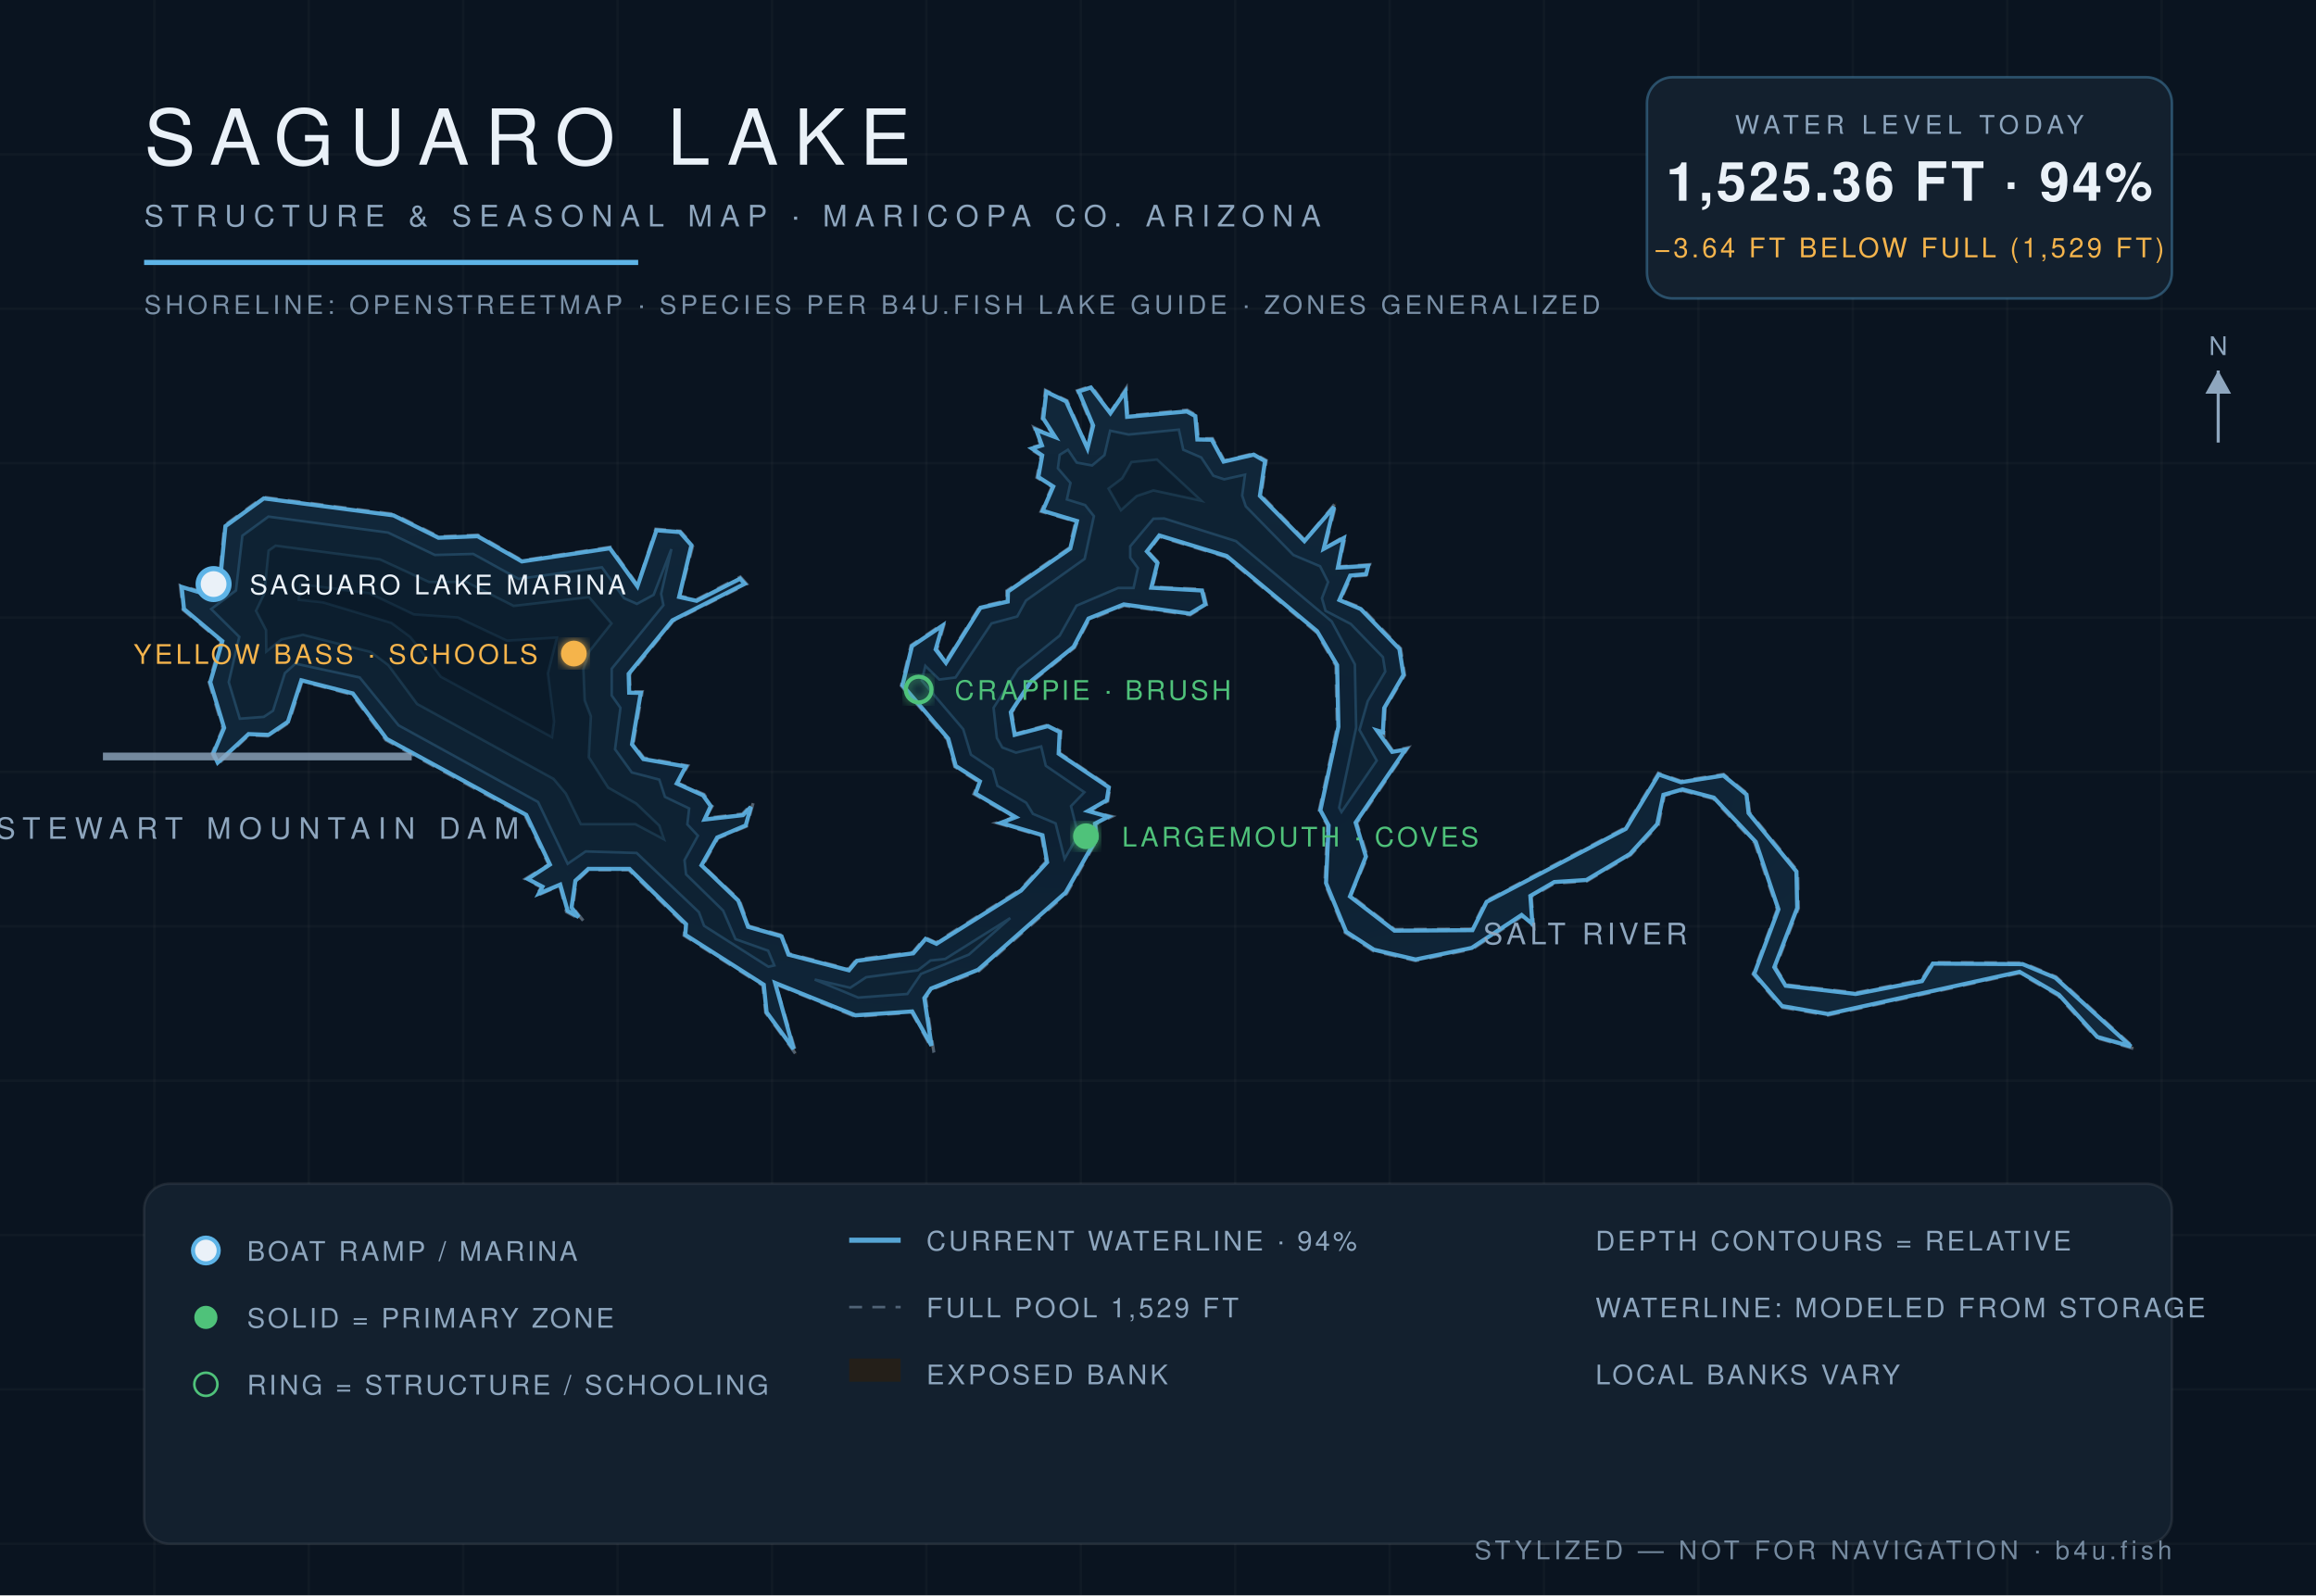
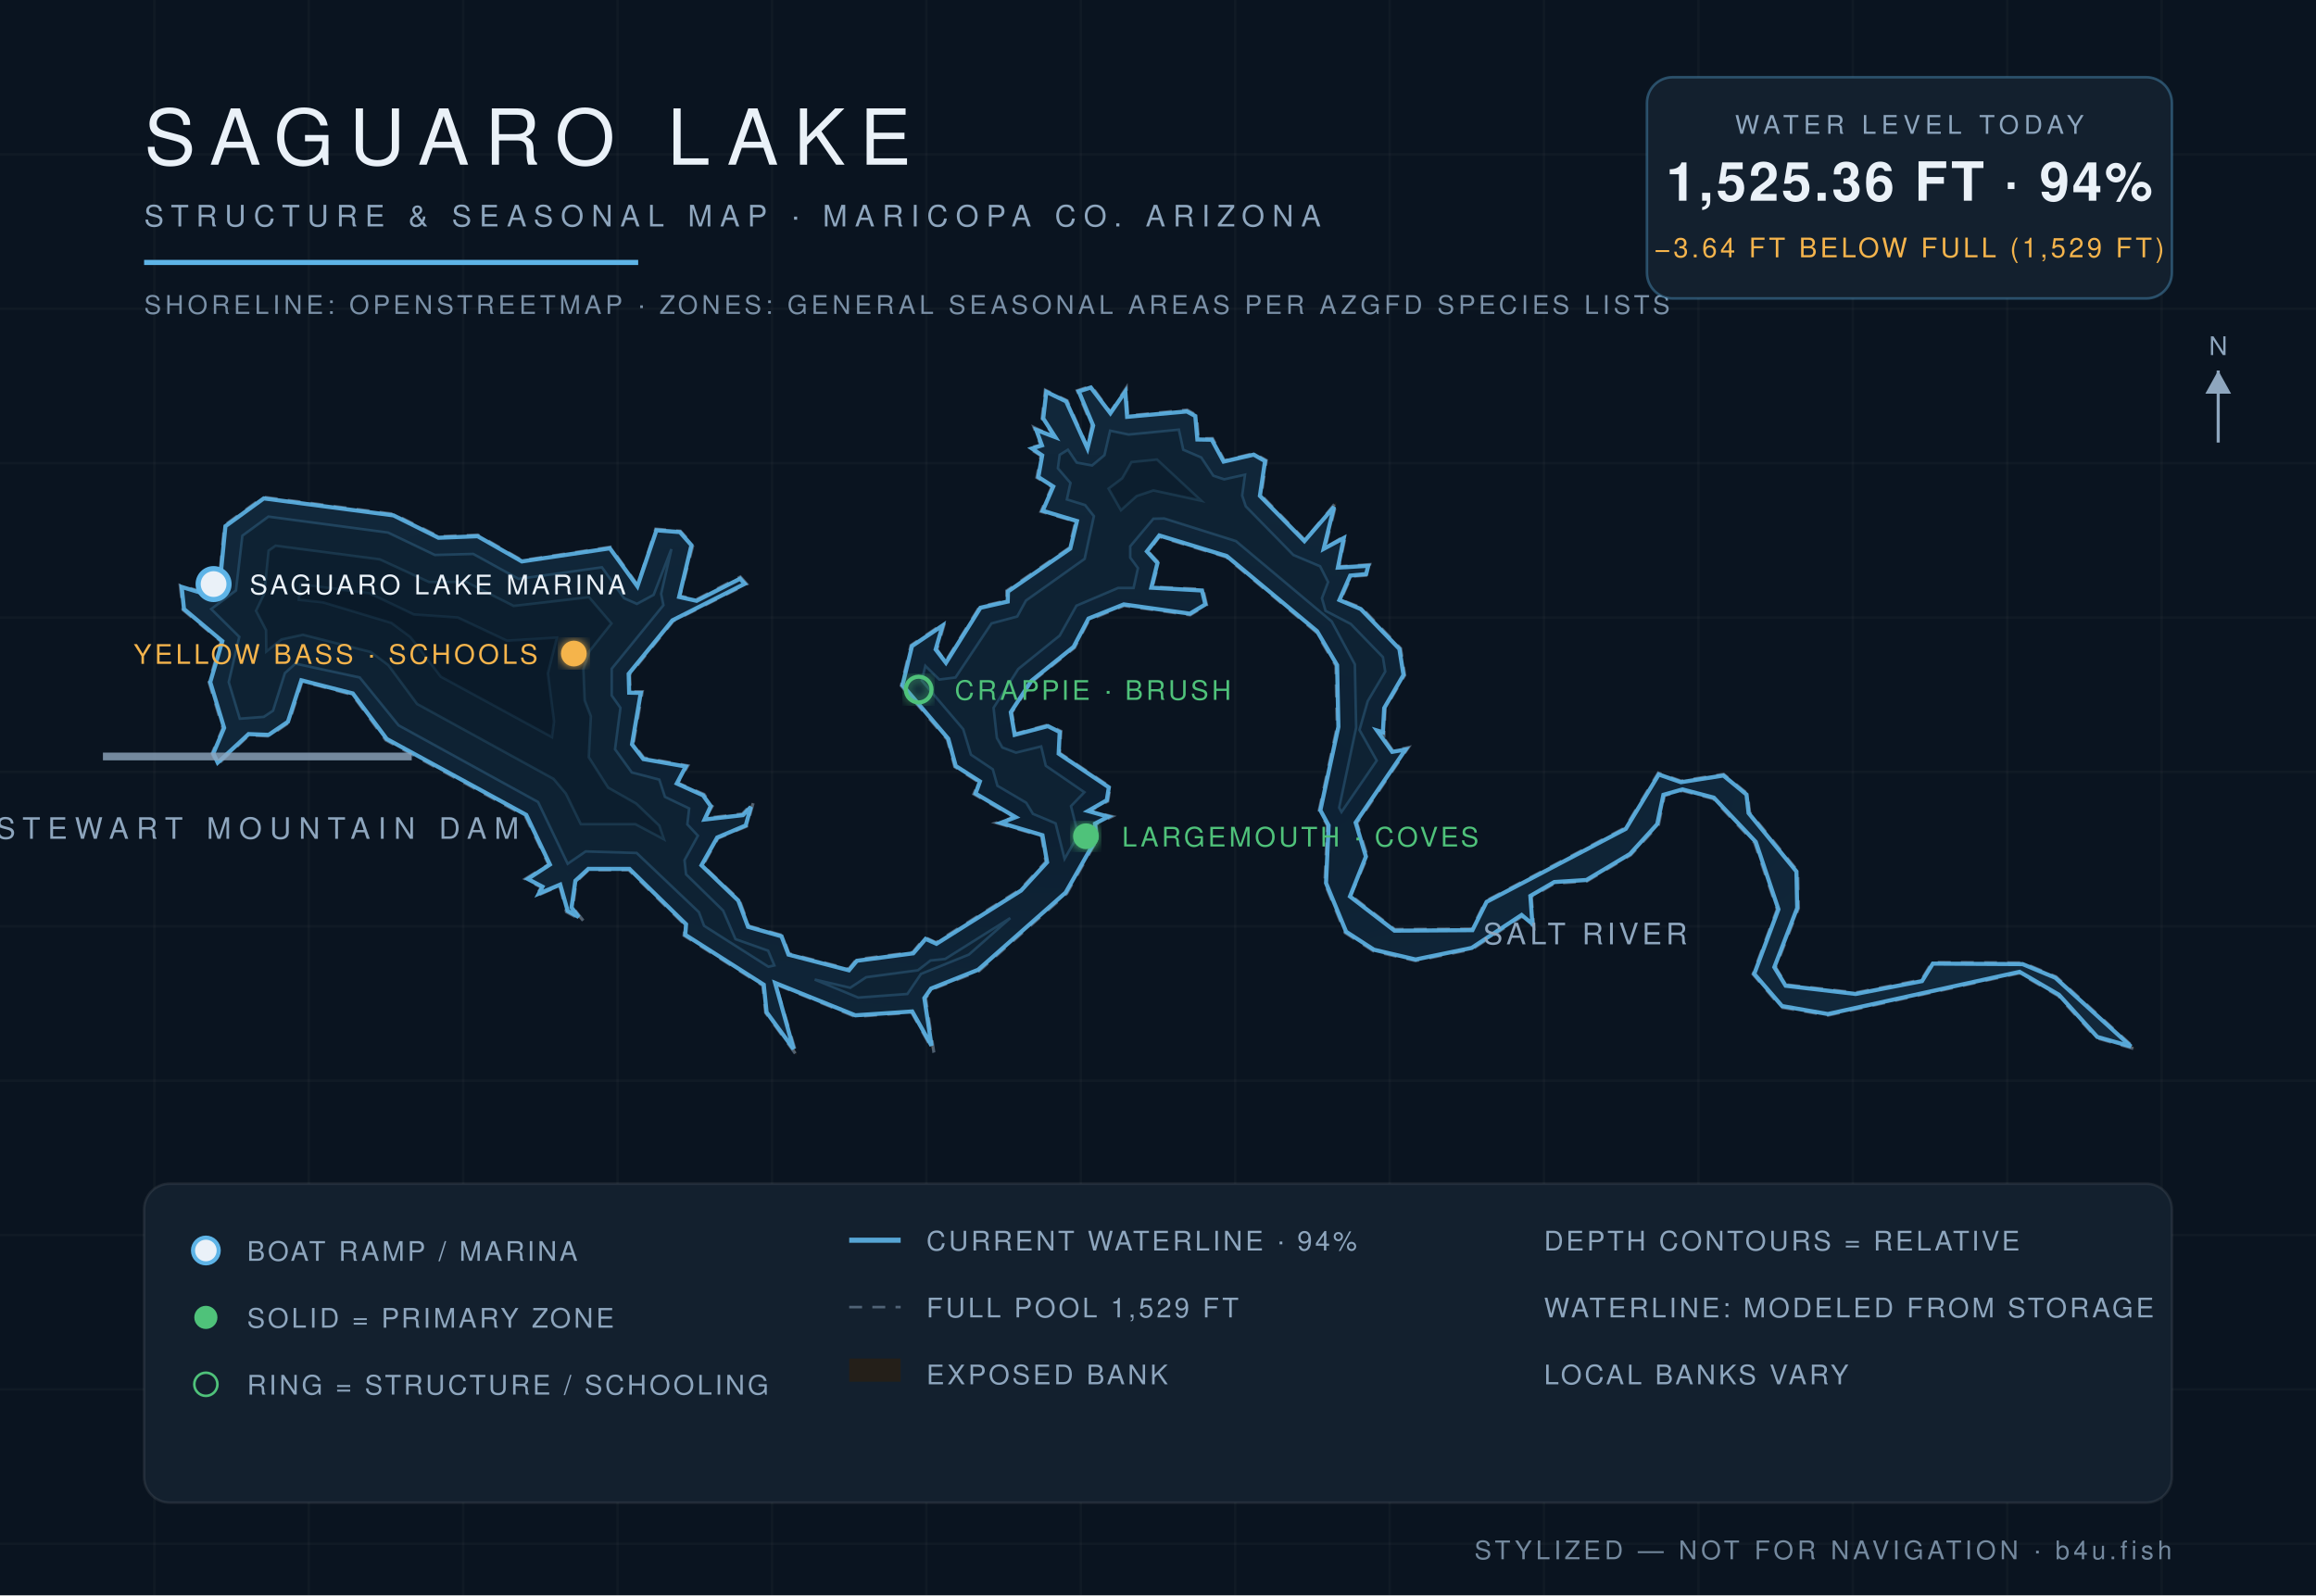
<svg xmlns="http://www.w3.org/2000/svg" viewBox="0 0 900 620" font-family="Helvetica,Arial,sans-serif">
  <defs>
    <radialGradient id="wg" cx="45%" cy="60%" r="80%">
      <stop offset="0%" stop-color="#0c1f31" />
      <stop offset="55%" stop-color="#102639" />
      <stop offset="100%" stop-color="#13293c" />
    </radialGradient>
    <filter id="glow">
      <feGaussianBlur stdDeviation="2.2" result="b" />
      <feMerge>
        <feMergeNode in="b" />
        <feMergeNode in="SourceGraphic" />
      </feMerge>
    </filter>
  </defs>
  <rect width="900" height="620" fill="#0a1420" />
  <g stroke="#ffffff" stroke-opacity="0.025">
    <line x1="60" y1="0" x2="60" y2="620" />
    <line x1="120" y1="0" x2="120" y2="620" />
    <line x1="180" y1="0" x2="180" y2="620" />
    <line x1="240" y1="0" x2="240" y2="620" />
    <line x1="300" y1="0" x2="300" y2="620" />
    <line x1="360" y1="0" x2="360" y2="620" />
    <line x1="420" y1="0" x2="420" y2="620" />
    <line x1="480" y1="0" x2="480" y2="620" />
    <line x1="540" y1="0" x2="540" y2="620" />
    <line x1="600" y1="0" x2="600" y2="620" />
    <line x1="660" y1="0" x2="660" y2="620" />
    <line x1="720" y1="0" x2="720" y2="620" />
    <line x1="780" y1="0" x2="780" y2="620" />
    <line x1="840" y1="0" x2="840" y2="620" />
    <line x1="0" y1="60" x2="900" y2="60" />
    <line x1="0" y1="120" x2="900" y2="120" />
    <line x1="0" y1="180" x2="900" y2="180" />
    <line x1="0" y1="240" x2="900" y2="240" />
    <line x1="0" y1="300" x2="900" y2="300" />
    <line x1="0" y1="360" x2="900" y2="360" />
    <line x1="0" y1="420" x2="900" y2="420" />
    <line x1="0" y1="480" x2="900" y2="480" />
    <line x1="0" y1="540" x2="900" y2="540" />
    <line x1="0" y1="600" x2="900" y2="600" />
  </g>
  <path d="M 524.9,348.0 L 531.4,332.9 L 527.3,319.9 L 547.3,290.5 L 541.3,291.8 L 535.6,283.8 L 537.8,285.6 L 538.3,275.3 L 545.9,262.4 L 544.3,252.0 L 529.1,236.2 L 521.0,233.1 L 525.1,224.0 L 531.3,223.6 L 532.3,219.4 L 520.3,220.2 L 522.9,208.1 L 514.9,213.0 L 519.4,195.0 L 507.1,209.9 L 490.1,192.5 L 492.1,178.9 L 487.3,176.2 L 475.8,179.0 L 471.2,170.4 L 465.7,170.5 L 465.0,161.4 L 461.3,159.3 L 438.2,161.6 L 437.7,150.7 L 431.5,160.1 L 424.1,150.0 L 418.6,151.8 L 424.3,165.5 L 422.6,173.8 L 414.7,155.7 L 406.2,151.6 L 404.9,162.7 L 409.7,169.8 L 401.8,166.1 L 404.4,173.0 L 399.7,174.1 L 404.5,177.1 L 402.9,185.6 L 408.8,189.2 L 404.5,198.8 L 418.0,202.7 L 415.4,213.0 L 391.2,229.6 L 391.3,233.4 L 380.7,235.8 L 367.4,257.2 L 364.1,252.4 L 367.1,242.0 L 354.0,250.8 L 350.2,266.5 L 368.1,287.4 L 371.0,298.0 L 380.4,304.0 L 378.4,308.6 L 394.2,317.7 L 387.2,319.8 L 404.7,324.9 L 406.4,334.9 L 396.5,345.7 L 363.7,366.3 L 359.5,364.3 L 354.7,370.1 L 332.8,372.9 L 329.8,376.6 L 306.6,370.6 L 304.0,363.5 L 291.0,359.9 L 287.3,349.7 L 273.1,336.4 L 279.0,325.8 L 290.2,321.1 L 292.8,311.7 L 288.5,316.3 L 274.1,318.0 L 276.8,313.3 L 273.6,308.7 L 263.4,304.3 L 267.3,297.6 L 250.2,294.5 L 246.1,289.1 L 249.6,268.8 L 244.9,268.9 L 244.7,262.2 L 261.6,241.4 L 290.2,227.0 L 287.7,224.2 L 270.6,233.0 L 264.2,231.6 L 269.3,211.8 L 264.4,206.4 L 254.8,205.6 L 247.8,227.4 L 237.2,212.6 L 202.9,217.8 L 185.7,207.9 L 170.5,208.5 L 153.0,199.8 L 102.3,193.2 L 87.2,204.2 L 85.1,226.5 L 78.8,230.1 L 70.0,227.5 L 71.1,237.0 L 85.9,249.3 L 81.2,265.1 L 86.6,283.0 L 82.4,292.8 L 84.5,297.2 L 96.8,285.7 L 104.6,286.1 L 112.3,280.8 L 117.4,264.8 L 136.9,270.0 L 149.9,287.6 L 204.1,317.1 L 213.2,336.0 L 204.1,341.6 L 210.4,344.9 L 208.0,348.4 L 217.5,344.2 L 220.1,354.4 L 226.8,358.0 L 222.6,352.7 L 223.9,342.7 L 228.7,338.1 L 244.3,338.1 L 266.2,359.5 L 265.8,363.6 L 296.4,383.0 L 297.5,393.6 L 309.7,410.3 L 301.4,382.5 L 332.3,395.1 L 354.3,393.5 L 362.9,409.0 L 359.7,387.9 L 362.2,384.5 L 380.4,377.4 L 414.5,347.3 L 426.5,326.1 L 425.9,320.4 L 432.2,317.3 L 423.3,315.2 L 430.5,311.4 L 431.4,305.8 L 411.7,292.6 L 412.3,284.2 L 407.3,281.7 L 394.6,285.2 L 393.2,276.9 L 401.1,264.9 L 417.6,251.7 L 423.2,240.9 L 436.8,235.4 L 462.5,239.0 L 468.9,235.1 L 467.5,229.0 L 447.8,228.1 L 450.3,218.7 L 446.2,214.4 L 450.5,208.6 L 476.5,216.5 L 511.4,245.6 L 519.1,258.7 L 519.6,282.5 L 512.6,315.0 L 515.8,320.8 L 514.8,343.3 L 522.7,362.5 L 533.7,369.6 L 550.1,373.4 L 572.1,368.9 L 591.5,356.1 L 596.1,360.3 L 595.1,348.6 L 604.1,343.3 L 616.6,342.5 L 633.7,332.3 L 644.5,320.6 L 646.8,309.2 L 653.8,307.3 L 665.7,310.4 L 681.8,327.5 L 690.6,353.4 L 681.2,378.6 L 692.2,391.5 L 710.3,394.6 L 784.7,378.2 L 799.8,387.0 L 814.7,403.4 L 830.0,407.8 L 799.0,379.6 L 786.1,374.2 L 750.8,374.0 L 746.7,380.8 L 721.1,385.8 L 694.2,382.7 L 690.0,376.0 L 698.9,353.0 L 698.6,338.5 L 679.9,315.7 L 679.1,308.5 L 669.8,300.9 L 653.2,303.5 L 644.4,300.4 L 631.5,321.7 L 577.3,350.2 L 572.0,361.0 L 542.0,361.2 L 524.9,348.0 Z" fill="#241f19" fill-opacity="0.9" stroke="#8ea6be" stroke-opacity="0.5" stroke-width="1.2" stroke-dasharray="5 4" />
  <path d="M 524.6,348.4 L 541.9,361.7 L 572.2,361.5 L 577.7,350.5 L 631.8,322.1 L 644.6,301.0 L 653.2,304.0 L 669.7,301.4 L 678.7,308.8 L 679.5,316.0 L 698.1,338.7 L 698.4,352.9 L 689.5,375.9 L 693.9,383.1 L 721.1,386.3 L 746.9,381.3 L 751.1,374.5 L 786.0,374.7 L 798.7,380.0 L 828.1,406.7 L 815.0,403.0 L 800.1,386.6 L 784.8,377.7 L 710.3,394.1 L 692.5,391.0 L 681.7,378.5 L 691.1,353.4 L 682.3,327.2 L 666.0,310.0 L 653.8,306.8 L 646.4,308.9 L 644.0,320.3 L 633.4,331.9 L 616.5,342.0 L 604.0,342.8 L 594.7,348.2 L 595.5,359.1 L 591.3,355.6 L 571.9,368.4 L 550.1,372.9 L 533.9,369.1 L 523.1,362.1 L 515.3,343.2 L 516.3,320.8 L 513.1,314.9 L 520.1,282.5 L 519.6,258.5 L 511.8,245.3 L 476.7,216.1 L 450.5,208.1 L 445.7,214.3 L 449.8,218.8 L 447.4,228.4 L 467.1,229.5 L 468.4,234.9 L 462.4,238.5 L 436.7,234.9 L 423.0,240.4 L 417.2,251.4 L 400.8,264.6 L 392.8,276.8 L 394.3,285.6 L 407.2,282.2 L 411.8,284.5 L 411.4,292.9 L 430.9,306.0 L 430.1,311.0 L 422.8,315.2 L 430.7,317.4 L 425.5,320.1 L 426.0,326.0 L 414.1,346.9 L 380.1,376.9 L 361.8,384.2 L 359.2,387.9 L 362.0,406.4 L 354.5,393.1 L 332.4,394.6 L 301.2,382.0 L 308.4,407.7 L 297.9,393.4 L 296.8,382.7 L 266.3,363.3 L 266.6,359.2 L 244.6,337.7 L 228.6,337.7 L 223.6,342.3 L 222.1,352.7 L 224.9,356.4 L 220.6,354.0 L 217.7,343.8 L 209.4,347.3 L 210.8,344.6 L 205.1,341.6 L 213.7,336.0 L 204.5,316.7 L 150.3,287.2 L 137.1,269.5 L 117.1,264.4 L 111.9,280.5 L 104.4,285.6 L 96.6,285.3 L 84.6,296.4 L 82.9,292.8 L 87.1,282.9 L 81.7,265.1 L 86.4,249.2 L 71.5,236.7 L 70.6,228.1 L 78.8,230.6 L 85.4,226.9 L 87.6,204.5 L 102.5,193.7 L 152.9,200.3 L 170.4,209.0 L 185.6,208.4 L 202.8,218.2 L 237.0,213.1 L 247.7,227.9 L 255.1,206.1 L 264.2,206.8 L 268.7,211.9 L 263.9,232.0 L 270.7,233.5 L 287.6,224.9 L 289.4,226.9 L 261.3,241.1 L 244.3,261.9 L 244.5,269.2 L 249.0,269.3 L 245.6,289.3 L 250.0,295.0 L 266.5,297.9 L 263.0,304.5 L 273.2,309.1 L 276.2,313.3 L 273.8,318.5 L 288.7,316.8 L 291.8,313.6 L 289.8,320.8 L 278.7,325.5 L 272.6,336.3 L 286.9,350.0 L 290.7,360.2 L 303.7,363.9 L 306.4,371.0 L 329.9,377.1 L 333.0,373.4 L 354.9,370.5 L 359.7,364.9 L 363.9,366.8 L 396.8,346.1 L 406.9,335.1 L 405.1,324.6 L 388.9,319.8 L 394.7,317.6 L 379.1,308.4 L 380.8,303.7 L 371.4,297.7 L 368.5,287.1 L 350.7,266.3 L 354.4,251.1 L 366.3,243.1 L 363.6,252.4 L 367.6,257.6 L 381.0,236.2 L 391.6,233.8 L 391.7,229.9 L 415.9,213.2 L 418.5,202.5 L 405.2,198.5 L 409.3,189.1 L 403.5,185.4 L 405.0,177.0 L 401.0,174.3 L 404.9,173.1 L 402.7,167.1 L 410.1,169.9 L 405.4,162.6 L 406.6,152.3 L 414.3,156.0 L 422.6,174.3 L 424.8,165.4 L 419.2,152.1 L 423.9,150.6 L 431.5,160.6 L 437.3,152.2 L 438.0,162.0 L 461.2,159.9 L 464.5,161.7 L 465.3,170.8 L 470.9,170.9 L 475.5,179.4 L 487.2,176.7 L 491.6,179.2 L 489.6,192.7 L 506.9,210.3 L 518.4,197.0 L 514.4,213.3 L 522.2,209.1 L 519.9,220.6 L 531.7,219.9 L 530.9,223.1 L 524.7,223.7 L 520.5,233.2 L 528.8,236.7 L 543.8,252.2 L 545.4,262.3 L 537.9,275.2 L 537.4,284.6 L 535.1,283.9 L 541.0,292.2 L 546.2,291.3 L 526.8,319.7 L 530.8,332.9 L 524.6,348.4 Z" fill="url(#wg)" stroke="#5eb4e7" stroke-opacity="0.9" stroke-width="1.6" />
  <path d="M 82.1,236.7 L 91.7,229.5 L 94.2,208.2 L 104.3,200.8 L 150.8,207.0 L 169.0,215.7 L 183.9,215.3 L 201.5,225.0 L 233.9,220.5 L 242.5,232.5 L 247.5,234.7 L 254.0,231.2 L 260.9,213.4 L 256.9,230.8 L 257.8,235.2 L 237.7,259.9 L 237.7,270.3 L 241.1,275.1 L 239.0,291.2 L 245.5,300.2 L 256.2,303.0 L 258.4,309.7 L 267.8,314.2 L 267.1,320.4 L 271.2,324.8 L 266.0,334.3 L 266.6,339.8 L 281.0,353.9 L 285.8,365.0 L 298.5,369.5 L 300.9,375.2 L 298.6,375.7 L 273.6,359.8 L 271.6,354.5 L 247.4,331.5 L 227.6,330.9 L 220.6,335.7 L 209.1,311.7 L 154.9,281.9 L 139.8,263.3 L 114.8,257.9 L 110.7,261.6 L 106.1,276.2 L 102.5,278.6 L 93.2,279.3 L 88.9,265.1 L 93.0,247.5 L 82.1,236.7 Z" fill="#0e2233" stroke="#5eb4e7" stroke-opacity="0.22" stroke-width="1" />
  <path d="M 316.6,380.7 L 330.4,383.9 L 336.6,379.8 L 356.7,377.1 L 361.6,373.3 L 367.3,372.7 L 392.6,356.8 L 376.5,371.0 L 357.9,378.5 L 352.6,386.3 L 333.5,387.7 L 316.6,380.7 Z" fill="#0e2233" stroke="#5eb4e7" stroke-opacity="0.22" stroke-width="1" />
  <path d="M 413.7,333.8 L 410.2,320.0 L 401.4,316.3 L 398.8,312.0 L 387.6,305.4 L 385.8,299.0 L 377.3,293.3 L 374.3,283.4 L 358.2,264.5 L 359.6,258.8 L 365.0,264.1 L 371.3,263.3 L 385.3,242.3 L 395.3,239.6 L 398.7,233.4 L 421.5,217.2 L 425.1,200.6 L 421.7,196.3 L 414.6,194.1 L 416.0,187.7 L 411.1,182.0 L 411.8,176.8 L 415.0,174.8 L 418.4,179.8 L 424.4,180.9 L 429.2,176.9 L 431.4,167.4 L 438.6,168.9 L 458.1,167.0 L 459.8,174.8 L 466.8,177.8 L 471.5,184.9 L 475.7,186.3 L 483.8,184.5 L 482.7,192.6 L 484.1,196.8 L 502.6,215.7 L 513.0,220.1 L 516.1,226.2 L 513.7,232.5 L 515.1,237.4 L 524.9,242.5 L 537.4,255.4 L 538.3,261.0 L 531.5,272.5 L 528.3,283.7 L 535.0,295.6 L 521.3,315.6 L 520.4,313.9 L 527.0,282.8 L 526.5,258.2 L 517.5,241.5 L 480.3,210.3 L 452.4,201.5 L 448.2,201.6 L 439.2,212.3 L 439.2,216.7 L 442.2,220.8 L 440.5,228.5 L 434.5,228.5 L 418.3,235.4 L 411.8,247.0 L 395.7,260.0 L 386.1,275.1 L 387.4,286.8 L 389.5,290.5 L 394.8,292.5 L 404.6,290.1 L 406.4,297.6 L 421.4,307.9 L 416.2,313.3 L 419.0,324.5 L 413.7,333.8 Z" fill="#0e2233" stroke="#5eb4e7" stroke-opacity="0.22" stroke-width="1" />
  <path d="M 103.5,253.2 L 103.4,244.9 L 99.5,237.4 L 102.7,230.7 L 104.4,214.0 L 107.1,212.1 L 147.6,217.4 L 166.7,226.2 L 181.2,226.2 L 199.6,235.5 L 228.9,232.1 L 237.6,242.3 L 229.1,253.0 L 226.7,260.0 L 227.2,272.2 L 229.6,278.4 L 228.8,294.3 L 236.3,306.1 L 247.2,312.3 L 256.2,320.9 L 258.0,326.2 L 246.9,320.3 L 225.7,320.3 L 219.9,308.4 L 215.1,302.7 L 162.1,273.6 L 150.9,258.5 L 144.1,253.4 L 117.7,246.7 L 109.4,248.5 L 103.5,253.2 Z" fill="#0c1e2e" stroke="#5eb4e7" stroke-opacity="0.15" stroke-width="1" />
  <path d="M 435.6,198.3 L 430.8,189.9 L 436.1,185.9 L 439.7,179.6 L 449.6,178.6 L 466.8,194.6 L 448.2,190.6 L 441.7,192.8 L 435.6,198.3 Z" fill="#0c1e2e" stroke="#5eb4e7" stroke-opacity="0.15" stroke-width="1" />
  <path d="M 116.1,233.1 L 116.9,227.1 L 143.6,230.6 L 160.8,238.8 L 177.9,240.0 L 197.0,249.0 L 216.4,247.8 L 212.9,261.7 L 215.3,280.4 L 214.5,286.5 L 171.3,263.0 L 159.5,247.6 L 152.1,242.1 L 125.5,234.1 L 116.1,233.1 Z" fill="#0a1a29" stroke="#5eb4e7" stroke-opacity="0.1" stroke-width="1" />
  <text x="616" y="367" fill="#8ea6be" font-size="11.5" letter-spacing="1.6" text-anchor="middle">SALT RIVER</text>
  <line x1="40" y1="294" x2="160" y2="294" stroke="#8ea6be" stroke-width="3" stroke-opacity="0.8" />
  <text x="100" y="326" fill="#8ea6be" font-size="11.5" letter-spacing="3" text-anchor="middle">STEWART MOUNTAIN DAM</text>
  <circle cx="83" cy="227" r="6" fill="#eaf1f8" stroke="#5eb4e7" stroke-width="2" />
  <text x="97" y="231" fill="#eaf1f8" font-size="10.5" letter-spacing="1.2" text-anchor="start">SAGUARO LAKE MARINA</text>
  <circle cx="223" cy="254" r="5" fill="#f5b44c" filter="url(#glow)" />
  <text x="209" y="258" fill="#f5b44c" font-size="10.5" letter-spacing="1.2" text-anchor="end">YELLOW BASS · SCHOOLS</text>
  <circle cx="422" cy="325" r="5" fill="#4fc27a" filter="url(#glow)" />
  <text x="436" y="329" fill="#4fc27a" font-size="10.5" letter-spacing="1.2" text-anchor="start">LARGEMOUTH · COVES</text>
  <circle cx="357" cy="268" r="5" fill="none" stroke="#4fc27a" stroke-width="1.6" filter="url(#glow)" />
  <text x="371" y="272" fill="#4fc27a" font-size="10.5" letter-spacing="1.2" text-anchor="start">CRAPPIE · BRUSH</text>
  <text x="56" y="64" fill="#eaf1f8" font-size="30" letter-spacing="6" font-weight="300">SAGUARO LAKE</text>
  <text x="56" y="88" fill="#8ea6be" font-size="11.5" letter-spacing="3">STRUCTURE &amp; SEASONAL MAP · MARICOPA CO. ARIZONA</text>
  <line x1="56" y1="102" x2="248" y2="102" stroke="#5eb4e7" stroke-width="2" />
-   <text x="56" y="122" fill="#8ea6be" font-size="10" letter-spacing="1.5" opacity="0.85">SHORELINE: OPENSTREETMAP · SPECIES PER B4U.FISH LAKE GUIDE · ZONES GENERALIZED</text>
+   <text x="56" y="122" fill="#8ea6be" font-size="10" letter-spacing="1.5" opacity="0.85">SHORELINE: OPENSTREETMAP · ZONES: GENERAL SEASONAL AREAS PER AZGFD SPECIES LISTS</text>
  <g>
    <rect x="640" y="30" width="204" height="86" rx="10" fill="#13202e" stroke="#5eb4e7" stroke-opacity="0.35" />
    <text x="742" y="52" fill="#8ea6be" font-size="10" letter-spacing="2" text-anchor="middle">WATER LEVEL TODAY</text>
    <text x="742" y="78" fill="#eaf1f8" font-size="21" letter-spacing="1" text-anchor="middle" font-weight="600">1,525.36 FT · 94%</text>
    <text x="742" y="100" fill="#f5b44c" font-size="10.5" letter-spacing="1.2" text-anchor="middle">−3.64 FT BELOW FULL (1,529 FT)</text>
  </g>
  <g font-size="10.5" letter-spacing="1.1">
-     <rect x="56" y="460" width="788" height="140" rx="10" fill="#13202e" stroke="#ffffff" stroke-opacity="0.08" />
+     <rect x="56" y="460" width="788" height="124" rx="10" fill="#13202e" stroke="#ffffff" stroke-opacity="0.08" />
    <circle cx="80" cy="486" r="5" fill="#eaf1f8" stroke="#5eb4e7" stroke-width="1.6" />
    <text x="96" y="490" fill="#8ea6be">BOAT RAMP / MARINA</text>
    <circle cx="80" cy="512" r="4.5" fill="#4fc27a" />
    <text x="96" y="516" fill="#8ea6be">SOLID = PRIMARY ZONE</text>
    <circle cx="80" cy="538" r="4.5" fill="none" stroke="#4fc27a" />
    <text x="96" y="542" fill="#8ea6be">RING = STRUCTURE / SCHOOLING</text>
    <line x1="330" y1="482" x2="350" y2="482" stroke="#5eb4e7" stroke-opacity="0.9" stroke-width="2" />
    <text x="360" y="486" fill="#8ea6be">CURRENT WATERLINE · 94%</text>
    <line x1="330" y1="508" x2="350" y2="508" stroke="#8ea6be" stroke-opacity="0.5" stroke-dasharray="5 4" />
    <text x="360" y="512" fill="#8ea6be">FULL POOL 1,529 FT</text>
    <rect x="330" y="528" width="20" height="9" fill="#241f19" />
    <text x="360" y="538" fill="#8ea6be">EXPOSED BANK</text>
-     <text x="620" y="486" fill="#8ea6be">DEPTH CONTOURS = RELATIVE</text>
-     <text x="620" y="512" fill="#8ea6be">WATERLINE: MODELED FROM STORAGE</text>
-     <text x="620" y="538" fill="#8ea6be">LOCAL BANKS VARY</text>
+     <text x="600" y="486" fill="#8ea6be">DEPTH CONTOURS = RELATIVE</text>
+     <text x="600" y="512" fill="#8ea6be">WATERLINE: MODELED FROM STORAGE</text>
+     <text x="600" y="538" fill="#8ea6be">LOCAL BANKS VARY</text>
  </g>
  <text x="844" y="606" fill="#8ea6be" font-size="10" letter-spacing="1.5" text-anchor="end" opacity="0.8">STYLIZED — NOT FOR NAVIGATION · b4u.fish</text>
  <g transform="translate(862,158)" stroke="#8ea6be" fill="#8ea6be">
    <line x1="0" y1="14" x2="0" y2="-14" stroke-width="1.2" />
    <path d="M 0,-14 l 5,9 h -10 z" stroke="none" />
    <text x="0" y="-20" font-size="10" text-anchor="middle" stroke="none">N</text>
  </g>
</svg>
